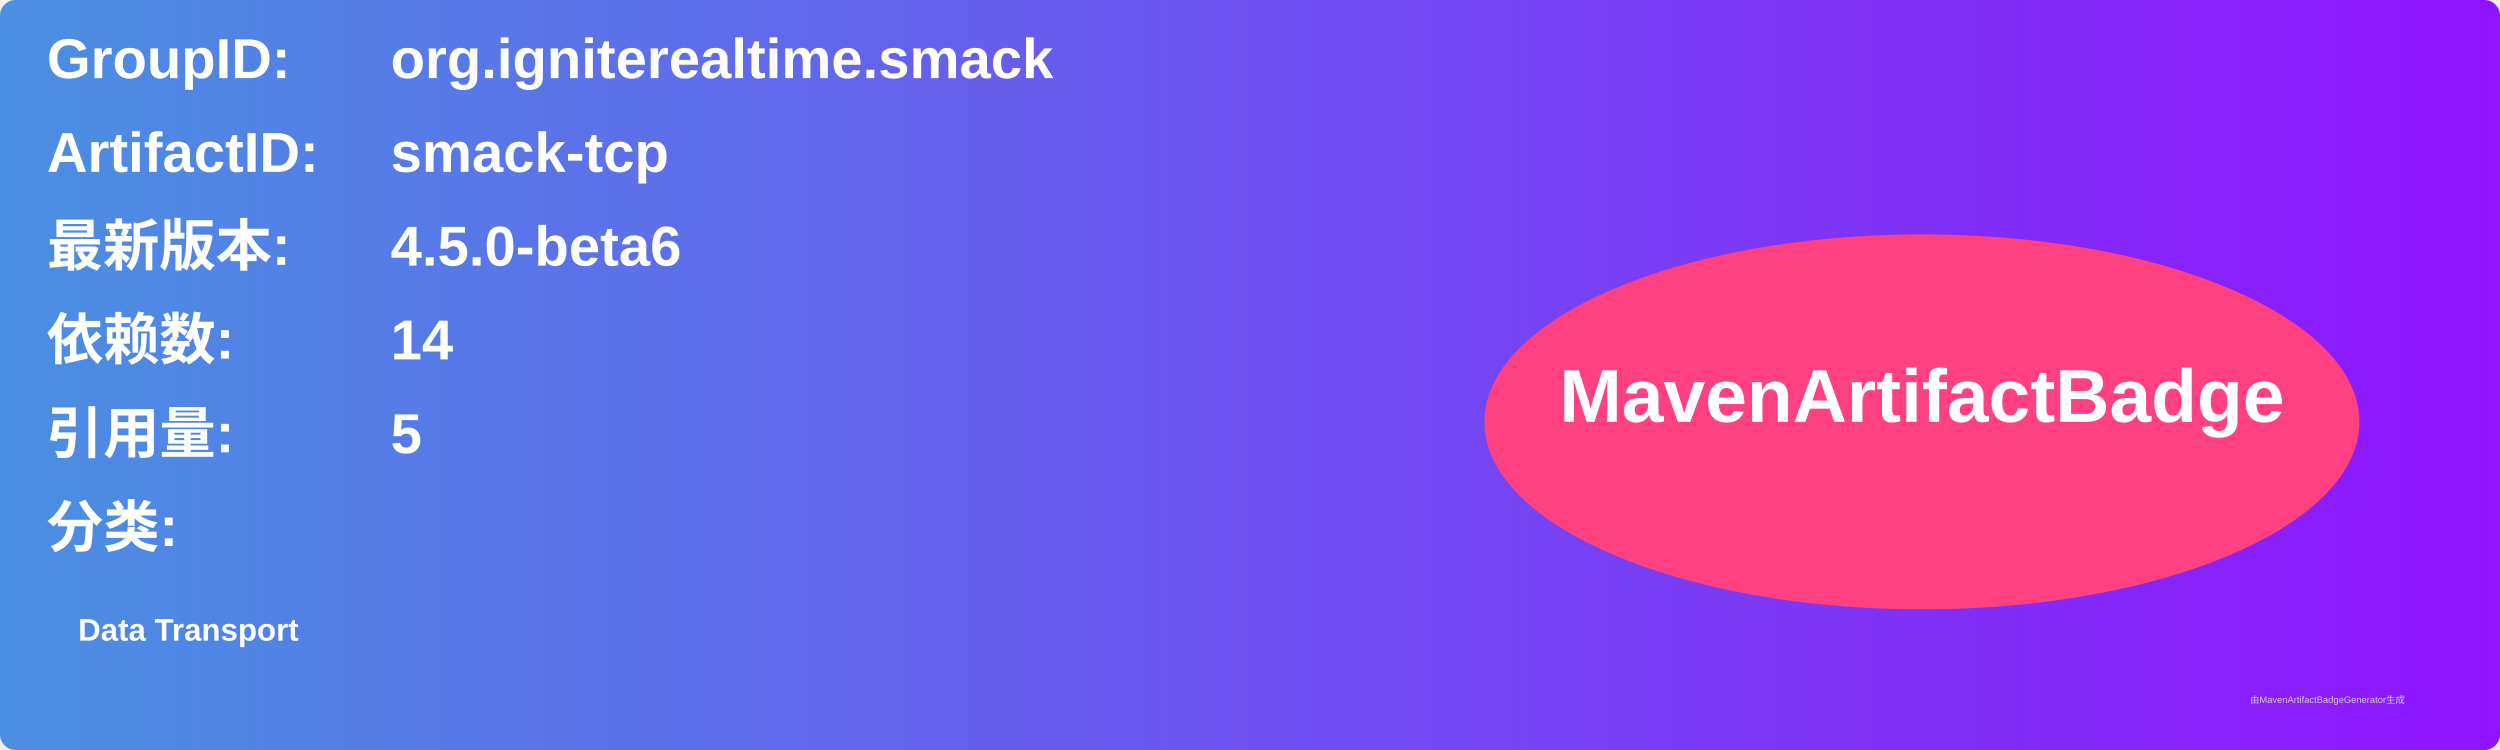
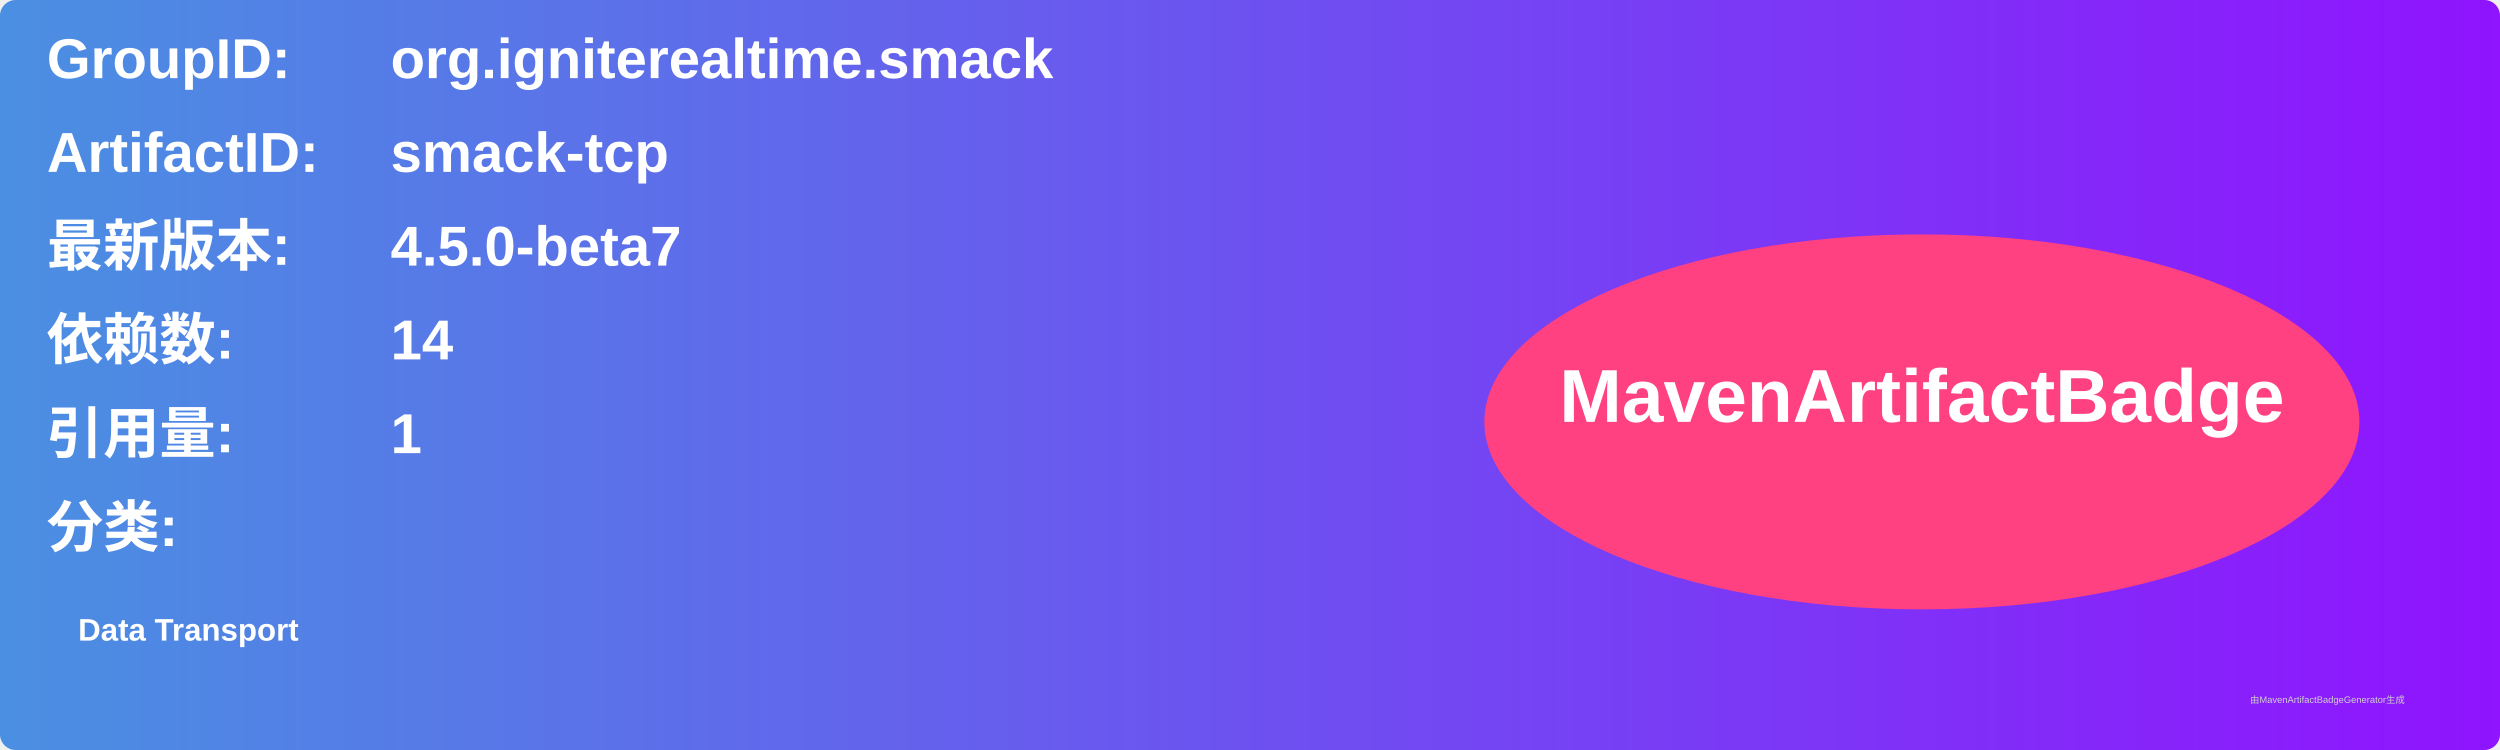
<svg xmlns="http://www.w3.org/2000/svg" width="800" height="240" viewBox="0 0 800 240">
  <linearGradient id="grad" x1="0%" y1="0%" x2="100%" y2="0%">
    <stop offset="0%" stop-color="#4a90e2" />
    <stop offset="100%" stop-color="#9013fe" />
  </linearGradient>
  <rect width="100%" height="100%" rx="5" ry="5" fill="url(#grad)" />
  <g transform="translate(15, 15)">
    <text x="0" y="10" font-family="Arial" font-size="18" fill="white" font-weight="bold" width="260">GroupID:</text>
    <text x="110" y="10" font-family="Arial" font-size="18" fill="white" font-weight="bold" width="460">org.igniterealtime.smack</text>
    <text x="0" y="40" font-family="Arial" font-size="18" fill="white" font-weight="bold" width="260">ArtifactID:</text>
    <text x="110" y="40" font-family="Arial" font-size="18" fill="white" font-weight="bold" width="460">smack-tcp</text>
    <text x="0" y="70" font-family="Arial" font-size="18" fill="white" font-weight="bold">最新版本:</text>
    <text x="110" y="70" font-family="Arial" font-size="18" fill="white" font-weight="bold">
-       <tspan font-weight="bold">4.5.0-beta6</tspan>
+       <tspan font-weight="bold">4.5.0-beta7</tspan>
    </text>
    <text x="0" y="100" font-family="Arial" font-size="18" fill="white" font-weight="bold">依赖数: </text>
    <text x="110" y="100" font-family="Arial" font-size="18" fill="white">
      <tspan font-weight="bold">14</tspan>
    </text>
    <text x="0" y="130" font-family="Arial" font-size="18" fill="white" font-weight="bold">引用量: </text>
    <text x="110" y="130" font-family="Arial" font-size="18" fill="white">
-       <tspan font-weight="bold">5</tspan>
+       <tspan font-weight="bold">1</tspan>
    </text>
    <text x="0" y="160" font-family="Arial" font-size="18" fill="white" font-weight="bold">分类:</text>
    <text x="10" y="190" font-family="Arial" font-size="10" fill="white">
      <tspan font-weight="bold">Data Transport</tspan>
    </text>
    <ellipse cx="600" cy="120" rx="140" ry="60" fill="#ff4081" />
    <text x="600" y="120" text-anchor="middle" font-family="Arial" font-size="24" fill="white" font-weight="bold">MavenArtifactBadge</text>
  </g>
  <text x="720" y="225" font-family="Arial" font-size="3" fill="#d0d0d0">由MavenArtifactBadgeGenerator生成</text>
</svg>
